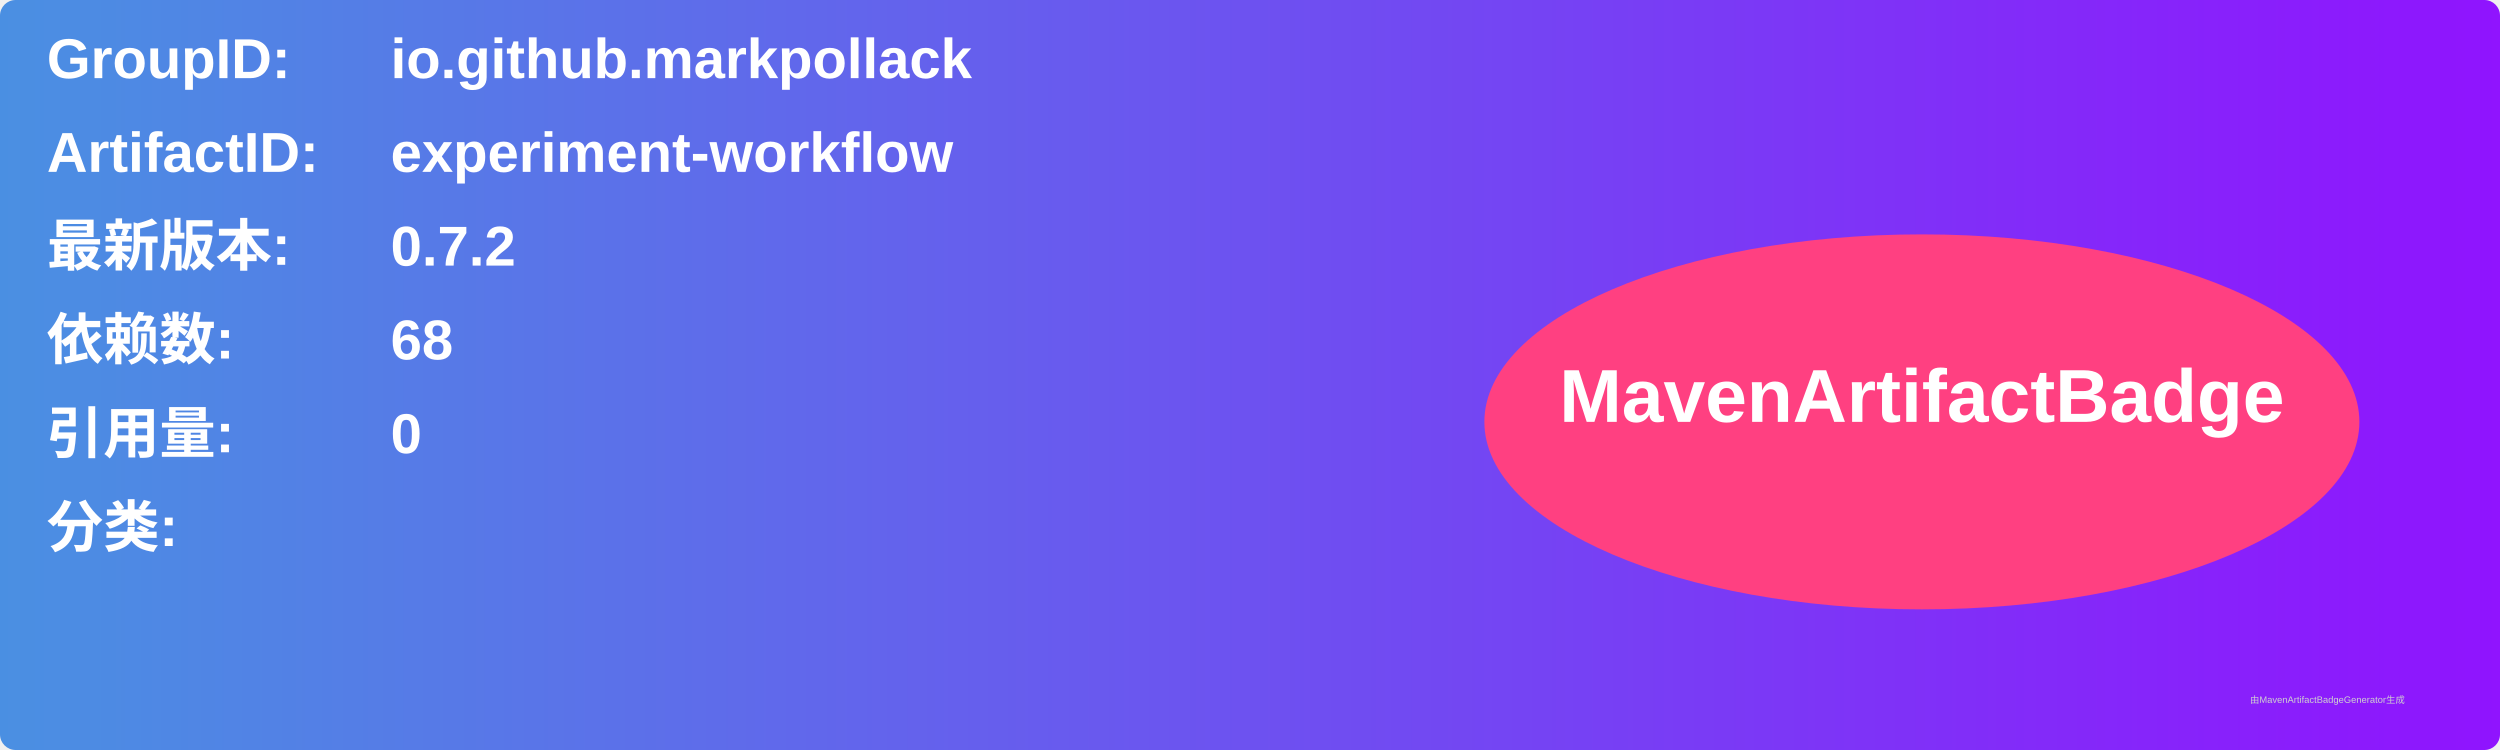
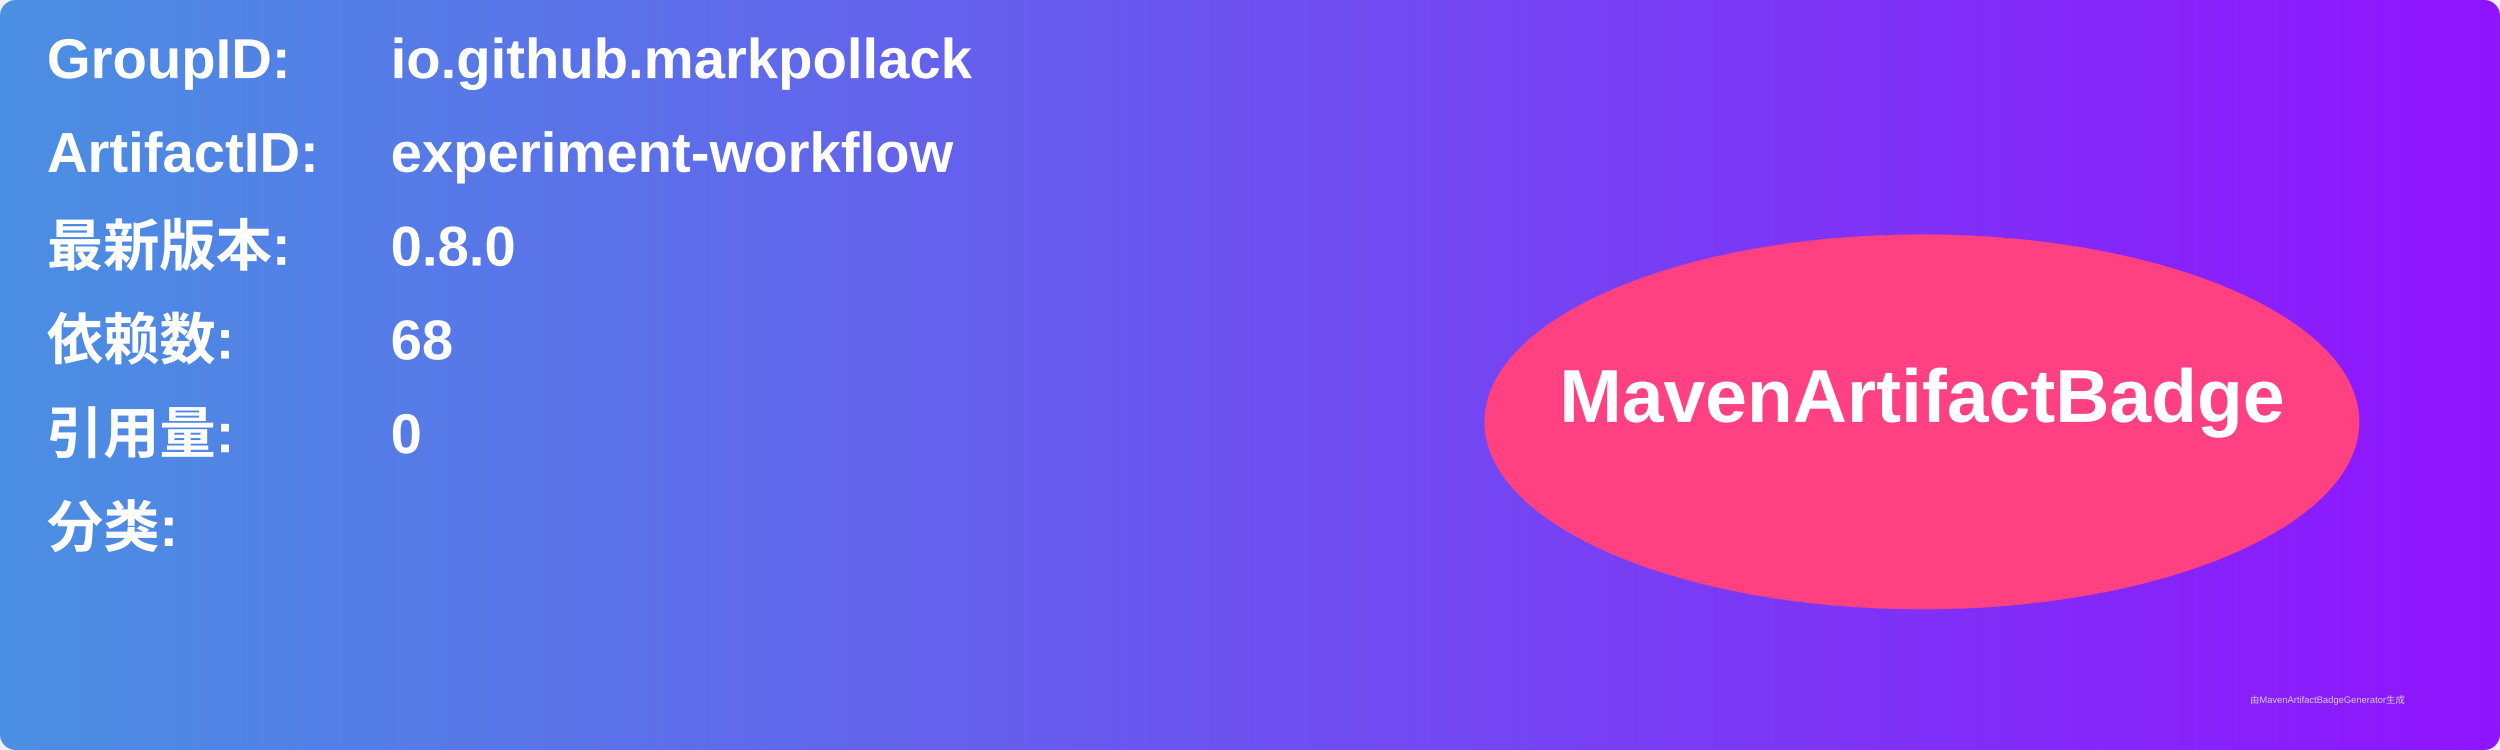
<svg xmlns="http://www.w3.org/2000/svg" width="800" height="240" viewBox="0 0 800 240">
  <linearGradient id="grad" x1="0%" y1="0%" x2="100%" y2="0%">
    <stop offset="0%" stop-color="#4a90e2" />
    <stop offset="100%" stop-color="#9013fe" />
  </linearGradient>
  <rect width="100%" height="100%" rx="5" ry="5" fill="url(#grad)" />
  <g transform="translate(15, 15)">
    <text x="0" y="10" font-family="Arial" font-size="18" fill="white" font-weight="bold" width="260">GroupID:</text>
    <text x="110" y="10" font-family="Arial" font-size="18" fill="white" font-weight="bold" width="460">io.github.markpollack</text>
    <text x="0" y="40" font-family="Arial" font-size="18" fill="white" font-weight="bold" width="260">ArtifactID:</text>
    <text x="110" y="40" font-family="Arial" font-size="18" fill="white" font-weight="bold" width="460">experiment-workflow</text>
    <text x="0" y="70" font-family="Arial" font-size="18" fill="white" font-weight="bold">最新版本:</text>
    <text x="110" y="70" font-family="Arial" font-size="18" fill="white" font-weight="bold">
-       <tspan font-weight="bold">0.7.2</tspan>
+       <tspan font-weight="bold">0.8.0</tspan>
    </text>
    <text x="0" y="100" font-family="Arial" font-size="18" fill="white" font-weight="bold">依赖数: </text>
    <text x="110" y="100" font-family="Arial" font-size="18" fill="white">
      <tspan font-weight="bold">68</tspan>
    </text>
    <text x="0" y="130" font-family="Arial" font-size="18" fill="white" font-weight="bold">引用量: </text>
    <text x="110" y="130" font-family="Arial" font-size="18" fill="white">
      <tspan font-weight="bold">0</tspan>
    </text>
    <text x="0" y="160" font-family="Arial" font-size="18" fill="white" font-weight="bold">分类:</text>
    <text x="10" y="190" font-family="Arial" font-size="10" fill="white">
      <tspan font-weight="bold" />
    </text>
    <ellipse cx="600" cy="120" rx="140" ry="60" fill="#ff4081" />
    <text x="600" y="120" text-anchor="middle" font-family="Arial" font-size="24" fill="white" font-weight="bold">MavenArtifactBadge</text>
  </g>
  <text x="720" y="225" font-family="Arial" font-size="3" fill="#d0d0d0">由MavenArtifactBadgeGenerator生成</text>
</svg>
